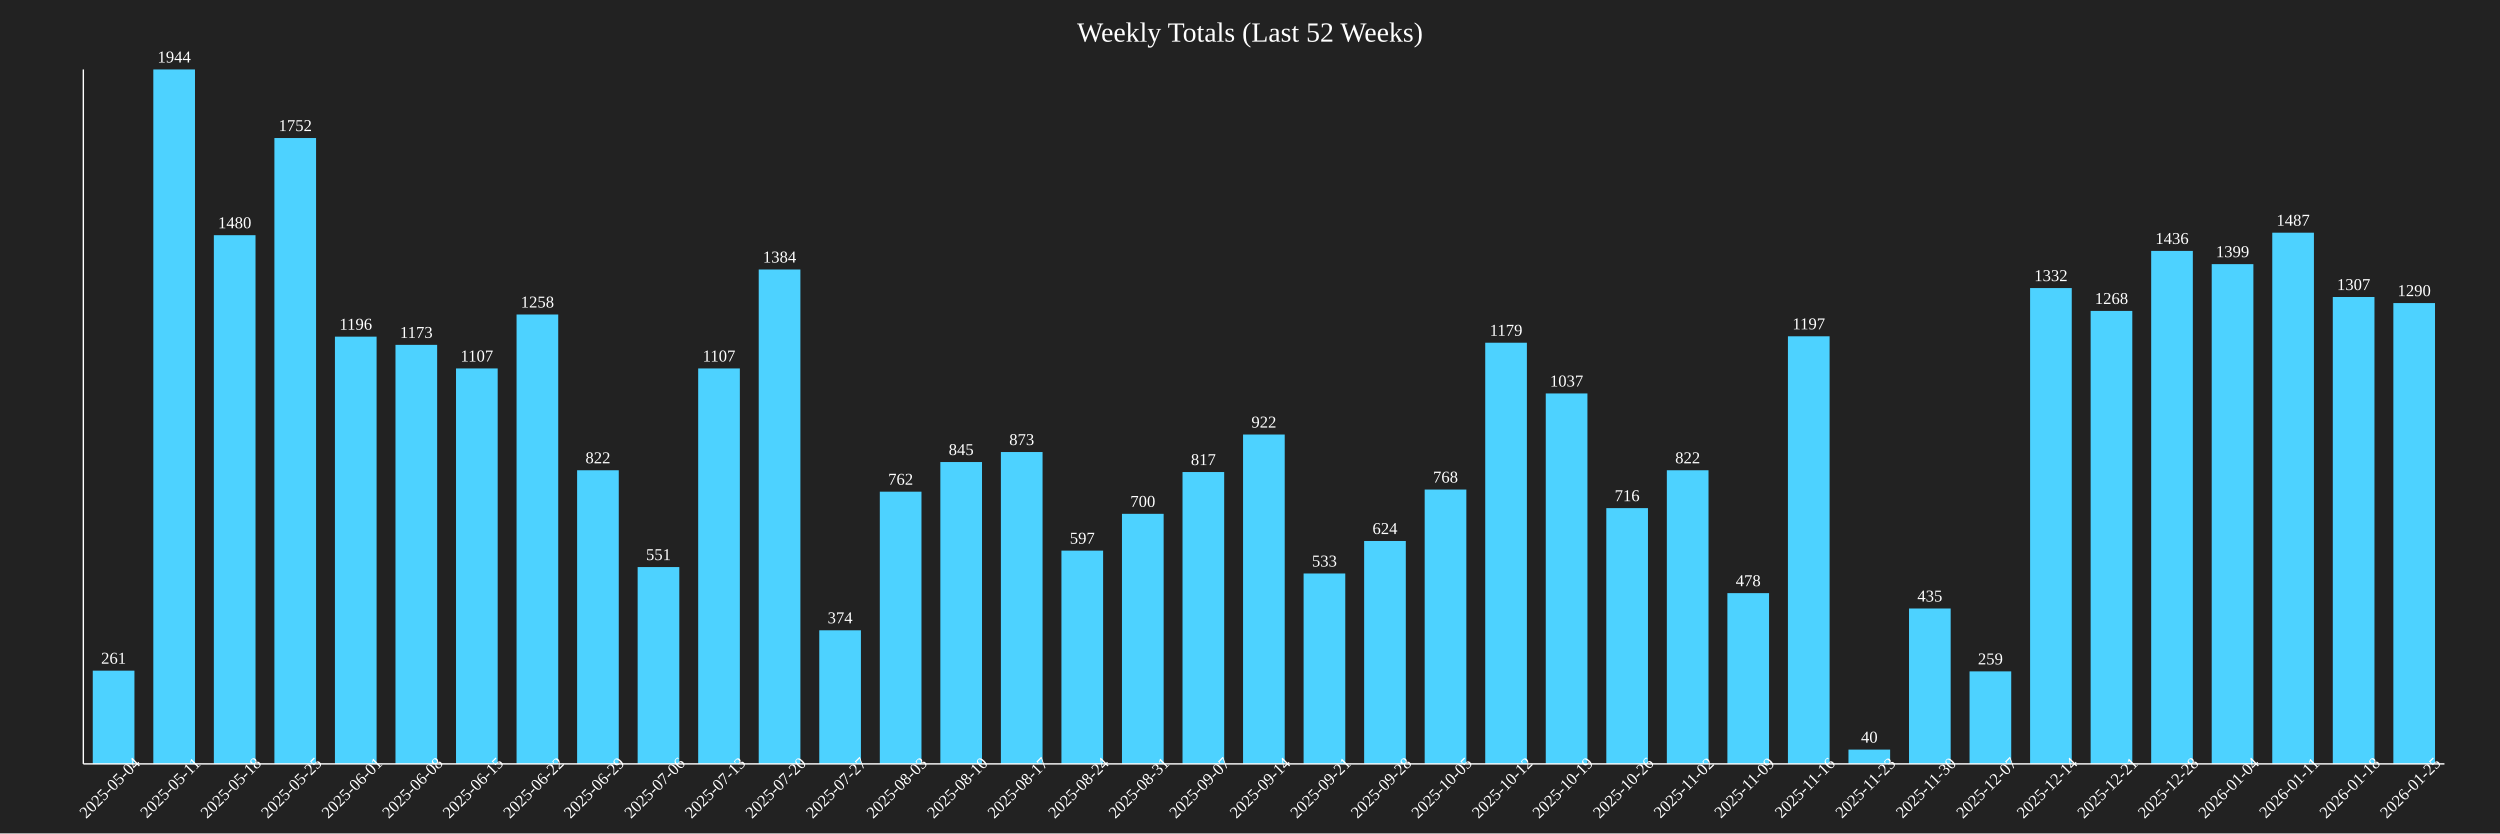
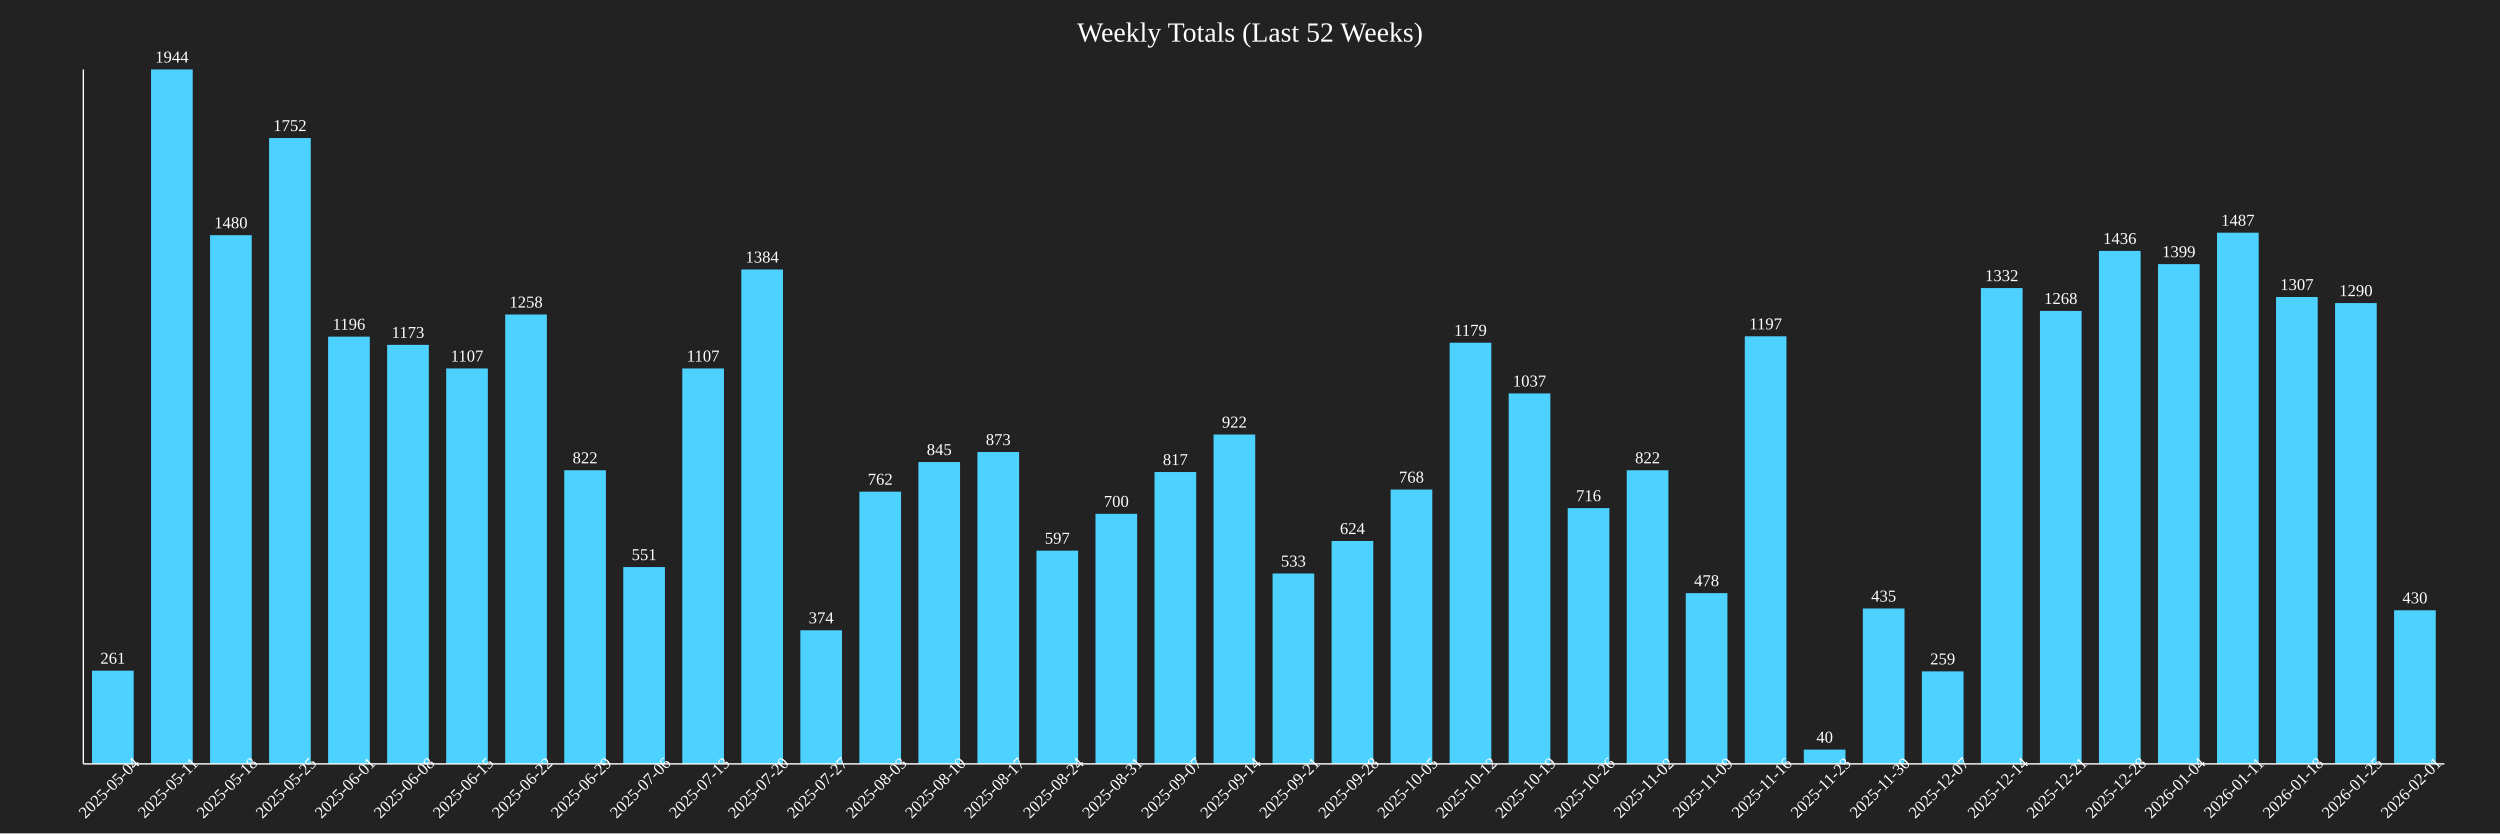
<svg xmlns="http://www.w3.org/2000/svg" baseProfile="full" height="600" version="1.1" width="1800">
  <defs />
  <rect fill="#222222" height="100%" width="100%" x="0" y="0" />
  <text fill="white" font-size="20" text-anchor="middle" x="900.0" y="30">Weekly Totals (Last 52 Weeks)</text>
-   <rect fill="#4DD2FF" height="67.13" width="30" x="66.795" y="482.87" />
-   <text fill="white" font-size="12" text-anchor="middle" x="81.795" y="477.87">261</text>
-   <text fill="white" font-size="12" text-anchor="middle" transform="rotate(-45,81.79487,570)" x="81.795" y="570">2025-05-04</text>
-   <rect fill="#4DD2FF" height="500.0" width="30" x="110.385" y="50.0" />
-   <text fill="white" font-size="12" text-anchor="middle" x="125.385" y="45.0">1944</text>
-   <text fill="white" font-size="12" text-anchor="middle" transform="rotate(-45,125.3846,570)" x="125.385" y="570">2025-05-11</text>
-   <rect fill="#4DD2FF" height="380.658" width="30" x="153.974" y="169.342" />
-   <text fill="white" font-size="12" text-anchor="middle" x="168.974" y="164.342">1480</text>
-   <text fill="white" font-size="12" text-anchor="middle" transform="rotate(-45,168.9744,570)" x="168.974" y="570">2025-05-18</text>
-   <rect fill="#4DD2FF" height="450.617" width="30" x="197.564" y="99.383" />
-   <text fill="white" font-size="12" text-anchor="middle" x="212.564" y="94.383">1752</text>
-   <text fill="white" font-size="12" text-anchor="middle" transform="rotate(-45,212.5641,570)" x="212.564" y="570">2025-05-25</text>
-   <rect fill="#4DD2FF" height="307.613" width="30" x="241.154" y="242.387" />
-   <text fill="white" font-size="12" text-anchor="middle" x="256.154" y="237.387">1196</text>
-   <text fill="white" font-size="12" text-anchor="middle" transform="rotate(-45,256.1538,570)" x="256.154" y="570">2025-06-01</text>
-   <rect fill="#4DD2FF" height="301.698" width="30" x="284.744" y="248.302" />
-   <text fill="white" font-size="12" text-anchor="middle" x="299.744" y="243.302">1173</text>
-   <text fill="white" font-size="12" text-anchor="middle" transform="rotate(-45,299.7436,570)" x="299.744" y="570">2025-06-08</text>
-   <rect fill="#4DD2FF" height="284.722" width="30" x="328.333" y="265.278" />
-   <text fill="white" font-size="12" text-anchor="middle" x="343.333" y="260.278">1107</text>
-   <text fill="white" font-size="12" text-anchor="middle" transform="rotate(-45,343.3333,570)" x="343.333" y="570">2025-06-15</text>
-   <rect fill="#4DD2FF" height="323.56" width="30" x="371.923" y="226.44" />
-   <text fill="white" font-size="12" text-anchor="middle" x="386.923" y="221.44">1258</text>
-   <text fill="white" font-size="12" text-anchor="middle" transform="rotate(-45,386.9231,570)" x="386.923" y="570">2025-06-22</text>
-   <rect fill="#4DD2FF" height="211.42" width="30" x="415.513" y="338.58" />
-   <text fill="white" font-size="12" text-anchor="middle" x="430.513" y="333.58">822</text>
-   <text fill="white" font-size="12" text-anchor="middle" transform="rotate(-45,430.5128,570)" x="430.513" y="570">2025-06-29</text>
-   <rect fill="#4DD2FF" height="141.718" width="30" x="459.103" y="408.282" />
-   <text fill="white" font-size="12" text-anchor="middle" x="474.103" y="403.282">551</text>
-   <text fill="white" font-size="12" text-anchor="middle" transform="rotate(-45,474.1026,570)" x="474.103" y="570">2025-07-06</text>
-   <rect fill="#4DD2FF" height="284.722" width="30" x="502.692" y="265.278" />
-   <text fill="white" font-size="12" text-anchor="middle" x="517.692" y="260.278">1107</text>
-   <text fill="white" font-size="12" text-anchor="middle" transform="rotate(-45,517.6923,570)" x="517.692" y="570">2025-07-13</text>
-   <rect fill="#4DD2FF" height="355.967" width="30" x="546.282" y="194.033" />
-   <text fill="white" font-size="12" text-anchor="middle" x="561.282" y="189.033">1384</text>
-   <text fill="white" font-size="12" text-anchor="middle" transform="rotate(-45,561.2821,570)" x="561.282" y="570">2025-07-20</text>
-   <rect fill="#4DD2FF" height="96.193" width="30" x="589.872" y="453.807" />
-   <text fill="white" font-size="12" text-anchor="middle" x="604.872" y="448.807">374</text>
-   <text fill="white" font-size="12" text-anchor="middle" transform="rotate(-45,604.8718,570)" x="604.872" y="570">2025-07-27</text>
-   <rect fill="#4DD2FF" height="195.988" width="30" x="633.462" y="354.012" />
-   <text fill="white" font-size="12" text-anchor="middle" x="648.462" y="349.012">762</text>
-   <text fill="white" font-size="12" text-anchor="middle" transform="rotate(-45,648.4615,570)" x="648.462" y="570">2025-08-03</text>
-   <rect fill="#4DD2FF" height="217.335" width="30" x="677.051" y="332.665" />
-   <text fill="white" font-size="12" text-anchor="middle" x="692.051" y="327.665">845</text>
-   <text fill="white" font-size="12" text-anchor="middle" transform="rotate(-45,692.0513,570)" x="692.051" y="570">2025-08-10</text>
-   <rect fill="#4DD2FF" height="224.537" width="30" x="720.641" y="325.463" />
-   <text fill="white" font-size="12" text-anchor="middle" x="735.641" y="320.463">873</text>
-   <text fill="white" font-size="12" text-anchor="middle" transform="rotate(-45,735.641,570)" x="735.641" y="570">2025-08-17</text>
-   <rect fill="#4DD2FF" height="153.549" width="30" x="764.231" y="396.451" />
-   <text fill="white" font-size="12" text-anchor="middle" x="779.231" y="391.451">597</text>
-   <text fill="white" font-size="12" text-anchor="middle" transform="rotate(-45,779.2308,570)" x="779.231" y="570">2025-08-24</text>
-   <rect fill="#4DD2FF" height="180.041" width="30" x="807.821" y="369.959" />
-   <text fill="white" font-size="12" text-anchor="middle" x="822.821" y="364.959">700</text>
-   <text fill="white" font-size="12" text-anchor="middle" transform="rotate(-45,822.8205,570)" x="822.821" y="570">2025-08-31</text>
-   <rect fill="#4DD2FF" height="210.134" width="30" x="851.41" y="339.866" />
-   <text fill="white" font-size="12" text-anchor="middle" x="866.41" y="334.866">817</text>
-   <text fill="white" font-size="12" text-anchor="middle" transform="rotate(-45,866.4103,570)" x="866.41" y="570">2025-09-07</text>
-   <rect fill="#4DD2FF" height="237.14" width="30" x="895.0" y="312.86" />
-   <text fill="white" font-size="12" text-anchor="middle" x="910.0" y="307.86">922</text>
-   <text fill="white" font-size="12" text-anchor="middle" transform="rotate(-45,910.0,570)" x="910.0" y="570">2025-09-14</text>
-   <rect fill="#4DD2FF" height="137.088" width="30" x="938.59" y="412.912" />
-   <text fill="white" font-size="12" text-anchor="middle" x="953.59" y="407.912">533</text>
-   <text fill="white" font-size="12" text-anchor="middle" transform="rotate(-45,953.5897,570)" x="953.59" y="570">2025-09-21</text>
-   <rect fill="#4DD2FF" height="160.494" width="30" x="982.179" y="389.506" />
-   <text fill="white" font-size="12" text-anchor="middle" x="997.179" y="384.506">624</text>
-   <text fill="white" font-size="12" text-anchor="middle" transform="rotate(-45,997.1795,570)" x="997.179" y="570">2025-09-28</text>
-   <rect fill="#4DD2FF" height="197.531" width="30" x="1025.769" y="352.469" />
-   <text fill="white" font-size="12" text-anchor="middle" x="1040.769" y="347.469">768</text>
-   <text fill="white" font-size="12" text-anchor="middle" transform="rotate(-45,1040.769,570)" x="1040.769" y="570">2025-10-05</text>
-   <rect fill="#4DD2FF" height="303.241" width="30" x="1069.359" y="246.759" />
-   <text fill="white" font-size="12" text-anchor="middle" x="1084.359" y="241.759">1179</text>
-   <text fill="white" font-size="12" text-anchor="middle" transform="rotate(-45,1084.359,570)" x="1084.359" y="570">2025-10-12</text>
-   <rect fill="#4DD2FF" height="266.718" width="30" x="1112.949" y="283.282" />
-   <text fill="white" font-size="12" text-anchor="middle" x="1127.949" y="278.282">1037</text>
-   <text fill="white" font-size="12" text-anchor="middle" transform="rotate(-45,1127.949,570)" x="1127.949" y="570">2025-10-19</text>
-   <rect fill="#4DD2FF" height="184.156" width="30" x="1156.538" y="365.844" />
-   <text fill="white" font-size="12" text-anchor="middle" x="1171.538" y="360.844">716</text>
-   <text fill="white" font-size="12" text-anchor="middle" transform="rotate(-45,1171.538,570)" x="1171.538" y="570">2025-10-26</text>
-   <rect fill="#4DD2FF" height="211.42" width="30" x="1200.128" y="338.58" />
-   <text fill="white" font-size="12" text-anchor="middle" x="1215.128" y="333.58">822</text>
-   <text fill="white" font-size="12" text-anchor="middle" transform="rotate(-45,1215.128,570)" x="1215.128" y="570">2025-11-02</text>
-   <rect fill="#4DD2FF" height="122.942" width="30" x="1243.718" y="427.058" />
-   <text fill="white" font-size="12" text-anchor="middle" x="1258.718" y="422.058">478</text>
-   <text fill="white" font-size="12" text-anchor="middle" transform="rotate(-45,1258.718,570)" x="1258.718" y="570">2025-11-09</text>
-   <rect fill="#4DD2FF" height="307.87" width="30" x="1287.308" y="242.13" />
-   <text fill="white" font-size="12" text-anchor="middle" x="1302.308" y="237.13">1197</text>
-   <text fill="white" font-size="12" text-anchor="middle" transform="rotate(-45,1302.308,570)" x="1302.308" y="570">2025-11-16</text>
-   <rect fill="#4DD2FF" height="10.288" width="30" x="1330.897" y="539.712" />
-   <text fill="white" font-size="12" text-anchor="middle" x="1345.897" y="534.712">40</text>
-   <text fill="white" font-size="12" text-anchor="middle" transform="rotate(-45,1345.897,570)" x="1345.897" y="570">2025-11-23</text>
-   <rect fill="#4DD2FF" height="111.883" width="30" x="1374.487" y="438.117" />
-   <text fill="white" font-size="12" text-anchor="middle" x="1389.487" y="433.117">435</text>
-   <text fill="white" font-size="12" text-anchor="middle" transform="rotate(-45,1389.487,570)" x="1389.487" y="570">2025-11-30</text>
-   <rect fill="#4DD2FF" height="66.615" width="30" x="1418.077" y="483.385" />
-   <text fill="white" font-size="12" text-anchor="middle" x="1433.077" y="478.385">259</text>
-   <text fill="white" font-size="12" text-anchor="middle" transform="rotate(-45,1433.077,570)" x="1433.077" y="570">2025-12-07</text>
-   <rect fill="#4DD2FF" height="342.593" width="30" x="1461.667" y="207.407" />
-   <text fill="white" font-size="12" text-anchor="middle" x="1476.667" y="202.407">1332</text>
-   <text fill="white" font-size="12" text-anchor="middle" transform="rotate(-45,1476.667,570)" x="1476.667" y="570">2025-12-14</text>
-   <rect fill="#4DD2FF" height="326.132" width="30" x="1505.256" y="223.868" />
-   <text fill="white" font-size="12" text-anchor="middle" x="1520.256" y="218.868">1268</text>
-   <text fill="white" font-size="12" text-anchor="middle" transform="rotate(-45,1520.256,570)" x="1520.256" y="570">2025-12-21</text>
-   <rect fill="#4DD2FF" height="369.342" width="30" x="1548.846" y="180.658" />
-   <text fill="white" font-size="12" text-anchor="middle" x="1563.846" y="175.658">1436</text>
-   <text fill="white" font-size="12" text-anchor="middle" transform="rotate(-45,1563.846,570)" x="1563.846" y="570">2025-12-28</text>
-   <rect fill="#4DD2FF" height="359.825" width="30" x="1592.436" y="190.175" />
-   <text fill="white" font-size="12" text-anchor="middle" x="1607.436" y="185.175">1399</text>
-   <text fill="white" font-size="12" text-anchor="middle" transform="rotate(-45,1607.436,570)" x="1607.436" y="570">2026-01-04</text>
-   <rect fill="#4DD2FF" height="382.459" width="30" x="1636.026" y="167.541" />
-   <text fill="white" font-size="12" text-anchor="middle" x="1651.026" y="162.541">1487</text>
-   <text fill="white" font-size="12" text-anchor="middle" transform="rotate(-45,1651.026,570)" x="1651.026" y="570">2026-01-11</text>
-   <rect fill="#4DD2FF" height="336.163" width="30" x="1679.615" y="213.837" />
-   <text fill="white" font-size="12" text-anchor="middle" x="1694.615" y="208.837">1307</text>
-   <text fill="white" font-size="12" text-anchor="middle" transform="rotate(-45,1694.615,570)" x="1694.615" y="570">2026-01-18</text>
-   <rect fill="#4DD2FF" height="331.79" width="30" x="1723.205" y="218.21" />
-   <text fill="white" font-size="12" text-anchor="middle" x="1738.205" y="213.21">1290</text>
-   <text fill="white" font-size="12" text-anchor="middle" transform="rotate(-45,1738.205,570)" x="1738.205" y="570">2026-01-25</text>
+   <rect fill="#4DD2FF" height="67.13" width="30" x="66.25" y="482.87" />
+   <text fill="white" font-size="12" text-anchor="middle" x="81.25" y="477.87">261</text>
+   <text fill="white" font-size="12" text-anchor="middle" transform="rotate(-45,81.25,570)" x="81.25" y="570">2025-05-04</text>
+   <rect fill="#4DD2FF" height="500.0" width="30" x="108.75" y="50.0" />
+   <text fill="white" font-size="12" text-anchor="middle" x="123.75" y="45.0">1944</text>
+   <text fill="white" font-size="12" text-anchor="middle" transform="rotate(-45,123.75,570)" x="123.75" y="570">2025-05-11</text>
+   <rect fill="#4DD2FF" height="380.658" width="30" x="151.25" y="169.342" />
+   <text fill="white" font-size="12" text-anchor="middle" x="166.25" y="164.342">1480</text>
+   <text fill="white" font-size="12" text-anchor="middle" transform="rotate(-45,166.25,570)" x="166.25" y="570">2025-05-18</text>
+   <rect fill="#4DD2FF" height="450.617" width="30" x="193.75" y="99.383" />
+   <text fill="white" font-size="12" text-anchor="middle" x="208.75" y="94.383">1752</text>
+   <text fill="white" font-size="12" text-anchor="middle" transform="rotate(-45,208.75,570)" x="208.75" y="570">2025-05-25</text>
+   <rect fill="#4DD2FF" height="307.613" width="30" x="236.25" y="242.387" />
+   <text fill="white" font-size="12" text-anchor="middle" x="251.25" y="237.387">1196</text>
+   <text fill="white" font-size="12" text-anchor="middle" transform="rotate(-45,251.25,570)" x="251.25" y="570">2025-06-01</text>
+   <rect fill="#4DD2FF" height="301.698" width="30" x="278.75" y="248.302" />
+   <text fill="white" font-size="12" text-anchor="middle" x="293.75" y="243.302">1173</text>
+   <text fill="white" font-size="12" text-anchor="middle" transform="rotate(-45,293.75,570)" x="293.75" y="570">2025-06-08</text>
+   <rect fill="#4DD2FF" height="284.722" width="30" x="321.25" y="265.278" />
+   <text fill="white" font-size="12" text-anchor="middle" x="336.25" y="260.278">1107</text>
+   <text fill="white" font-size="12" text-anchor="middle" transform="rotate(-45,336.25,570)" x="336.25" y="570">2025-06-15</text>
+   <rect fill="#4DD2FF" height="323.56" width="30" x="363.75" y="226.44" />
+   <text fill="white" font-size="12" text-anchor="middle" x="378.75" y="221.44">1258</text>
+   <text fill="white" font-size="12" text-anchor="middle" transform="rotate(-45,378.75,570)" x="378.75" y="570">2025-06-22</text>
+   <rect fill="#4DD2FF" height="211.42" width="30" x="406.25" y="338.58" />
+   <text fill="white" font-size="12" text-anchor="middle" x="421.25" y="333.58">822</text>
+   <text fill="white" font-size="12" text-anchor="middle" transform="rotate(-45,421.25,570)" x="421.25" y="570">2025-06-29</text>
+   <rect fill="#4DD2FF" height="141.718" width="30" x="448.75" y="408.282" />
+   <text fill="white" font-size="12" text-anchor="middle" x="463.75" y="403.282">551</text>
+   <text fill="white" font-size="12" text-anchor="middle" transform="rotate(-45,463.75,570)" x="463.75" y="570">2025-07-06</text>
+   <rect fill="#4DD2FF" height="284.722" width="30" x="491.25" y="265.278" />
+   <text fill="white" font-size="12" text-anchor="middle" x="506.25" y="260.278">1107</text>
+   <text fill="white" font-size="12" text-anchor="middle" transform="rotate(-45,506.25,570)" x="506.25" y="570">2025-07-13</text>
+   <rect fill="#4DD2FF" height="355.967" width="30" x="533.75" y="194.033" />
+   <text fill="white" font-size="12" text-anchor="middle" x="548.75" y="189.033">1384</text>
+   <text fill="white" font-size="12" text-anchor="middle" transform="rotate(-45,548.75,570)" x="548.75" y="570">2025-07-20</text>
+   <rect fill="#4DD2FF" height="96.193" width="30" x="576.25" y="453.807" />
+   <text fill="white" font-size="12" text-anchor="middle" x="591.25" y="448.807">374</text>
+   <text fill="white" font-size="12" text-anchor="middle" transform="rotate(-45,591.25,570)" x="591.25" y="570">2025-07-27</text>
+   <rect fill="#4DD2FF" height="195.988" width="30" x="618.75" y="354.012" />
+   <text fill="white" font-size="12" text-anchor="middle" x="633.75" y="349.012">762</text>
+   <text fill="white" font-size="12" text-anchor="middle" transform="rotate(-45,633.75,570)" x="633.75" y="570">2025-08-03</text>
+   <rect fill="#4DD2FF" height="217.335" width="30" x="661.25" y="332.665" />
+   <text fill="white" font-size="12" text-anchor="middle" x="676.25" y="327.665">845</text>
+   <text fill="white" font-size="12" text-anchor="middle" transform="rotate(-45,676.25,570)" x="676.25" y="570">2025-08-10</text>
+   <rect fill="#4DD2FF" height="224.537" width="30" x="703.75" y="325.463" />
+   <text fill="white" font-size="12" text-anchor="middle" x="718.75" y="320.463">873</text>
+   <text fill="white" font-size="12" text-anchor="middle" transform="rotate(-45,718.75,570)" x="718.75" y="570">2025-08-17</text>
+   <rect fill="#4DD2FF" height="153.549" width="30" x="746.25" y="396.451" />
+   <text fill="white" font-size="12" text-anchor="middle" x="761.25" y="391.451">597</text>
+   <text fill="white" font-size="12" text-anchor="middle" transform="rotate(-45,761.25,570)" x="761.25" y="570">2025-08-24</text>
+   <rect fill="#4DD2FF" height="180.041" width="30" x="788.75" y="369.959" />
+   <text fill="white" font-size="12" text-anchor="middle" x="803.75" y="364.959">700</text>
+   <text fill="white" font-size="12" text-anchor="middle" transform="rotate(-45,803.75,570)" x="803.75" y="570">2025-08-31</text>
+   <rect fill="#4DD2FF" height="210.134" width="30" x="831.25" y="339.866" />
+   <text fill="white" font-size="12" text-anchor="middle" x="846.25" y="334.866">817</text>
+   <text fill="white" font-size="12" text-anchor="middle" transform="rotate(-45,846.25,570)" x="846.25" y="570">2025-09-07</text>
+   <rect fill="#4DD2FF" height="237.14" width="30" x="873.75" y="312.86" />
+   <text fill="white" font-size="12" text-anchor="middle" x="888.75" y="307.86">922</text>
+   <text fill="white" font-size="12" text-anchor="middle" transform="rotate(-45,888.75,570)" x="888.75" y="570">2025-09-14</text>
+   <rect fill="#4DD2FF" height="137.088" width="30" x="916.25" y="412.912" />
+   <text fill="white" font-size="12" text-anchor="middle" x="931.25" y="407.912">533</text>
+   <text fill="white" font-size="12" text-anchor="middle" transform="rotate(-45,931.25,570)" x="931.25" y="570">2025-09-21</text>
+   <rect fill="#4DD2FF" height="160.494" width="30" x="958.75" y="389.506" />
+   <text fill="white" font-size="12" text-anchor="middle" x="973.75" y="384.506">624</text>
+   <text fill="white" font-size="12" text-anchor="middle" transform="rotate(-45,973.75,570)" x="973.75" y="570">2025-09-28</text>
+   <rect fill="#4DD2FF" height="197.531" width="30" x="1001.25" y="352.469" />
+   <text fill="white" font-size="12" text-anchor="middle" x="1016.25" y="347.469">768</text>
+   <text fill="white" font-size="12" text-anchor="middle" transform="rotate(-45,1016.25,570)" x="1016.25" y="570">2025-10-05</text>
+   <rect fill="#4DD2FF" height="303.241" width="30" x="1043.75" y="246.759" />
+   <text fill="white" font-size="12" text-anchor="middle" x="1058.75" y="241.759">1179</text>
+   <text fill="white" font-size="12" text-anchor="middle" transform="rotate(-45,1058.75,570)" x="1058.75" y="570">2025-10-12</text>
+   <rect fill="#4DD2FF" height="266.718" width="30" x="1086.25" y="283.282" />
+   <text fill="white" font-size="12" text-anchor="middle" x="1101.25" y="278.282">1037</text>
+   <text fill="white" font-size="12" text-anchor="middle" transform="rotate(-45,1101.25,570)" x="1101.25" y="570">2025-10-19</text>
+   <rect fill="#4DD2FF" height="184.156" width="30" x="1128.75" y="365.844" />
+   <text fill="white" font-size="12" text-anchor="middle" x="1143.75" y="360.844">716</text>
+   <text fill="white" font-size="12" text-anchor="middle" transform="rotate(-45,1143.75,570)" x="1143.75" y="570">2025-10-26</text>
+   <rect fill="#4DD2FF" height="211.42" width="30" x="1171.25" y="338.58" />
+   <text fill="white" font-size="12" text-anchor="middle" x="1186.25" y="333.58">822</text>
+   <text fill="white" font-size="12" text-anchor="middle" transform="rotate(-45,1186.25,570)" x="1186.25" y="570">2025-11-02</text>
+   <rect fill="#4DD2FF" height="122.942" width="30" x="1213.75" y="427.058" />
+   <text fill="white" font-size="12" text-anchor="middle" x="1228.75" y="422.058">478</text>
+   <text fill="white" font-size="12" text-anchor="middle" transform="rotate(-45,1228.75,570)" x="1228.75" y="570">2025-11-09</text>
+   <rect fill="#4DD2FF" height="307.87" width="30" x="1256.25" y="242.13" />
+   <text fill="white" font-size="12" text-anchor="middle" x="1271.25" y="237.13">1197</text>
+   <text fill="white" font-size="12" text-anchor="middle" transform="rotate(-45,1271.25,570)" x="1271.25" y="570">2025-11-16</text>
+   <rect fill="#4DD2FF" height="10.288" width="30" x="1298.75" y="539.712" />
+   <text fill="white" font-size="12" text-anchor="middle" x="1313.75" y="534.712">40</text>
+   <text fill="white" font-size="12" text-anchor="middle" transform="rotate(-45,1313.75,570)" x="1313.75" y="570">2025-11-23</text>
+   <rect fill="#4DD2FF" height="111.883" width="30" x="1341.25" y="438.117" />
+   <text fill="white" font-size="12" text-anchor="middle" x="1356.25" y="433.117">435</text>
+   <text fill="white" font-size="12" text-anchor="middle" transform="rotate(-45,1356.25,570)" x="1356.25" y="570">2025-11-30</text>
+   <rect fill="#4DD2FF" height="66.615" width="30" x="1383.75" y="483.385" />
+   <text fill="white" font-size="12" text-anchor="middle" x="1398.75" y="478.385">259</text>
+   <text fill="white" font-size="12" text-anchor="middle" transform="rotate(-45,1398.75,570)" x="1398.75" y="570">2025-12-07</text>
+   <rect fill="#4DD2FF" height="342.593" width="30" x="1426.25" y="207.407" />
+   <text fill="white" font-size="12" text-anchor="middle" x="1441.25" y="202.407">1332</text>
+   <text fill="white" font-size="12" text-anchor="middle" transform="rotate(-45,1441.25,570)" x="1441.25" y="570">2025-12-14</text>
+   <rect fill="#4DD2FF" height="326.132" width="30" x="1468.75" y="223.868" />
+   <text fill="white" font-size="12" text-anchor="middle" x="1483.75" y="218.868">1268</text>
+   <text fill="white" font-size="12" text-anchor="middle" transform="rotate(-45,1483.75,570)" x="1483.75" y="570">2025-12-21</text>
+   <rect fill="#4DD2FF" height="369.342" width="30" x="1511.25" y="180.658" />
+   <text fill="white" font-size="12" text-anchor="middle" x="1526.25" y="175.658">1436</text>
+   <text fill="white" font-size="12" text-anchor="middle" transform="rotate(-45,1526.25,570)" x="1526.25" y="570">2025-12-28</text>
+   <rect fill="#4DD2FF" height="359.825" width="30" x="1553.75" y="190.175" />
+   <text fill="white" font-size="12" text-anchor="middle" x="1568.75" y="185.175">1399</text>
+   <text fill="white" font-size="12" text-anchor="middle" transform="rotate(-45,1568.75,570)" x="1568.75" y="570">2026-01-04</text>
+   <rect fill="#4DD2FF" height="382.459" width="30" x="1596.25" y="167.541" />
+   <text fill="white" font-size="12" text-anchor="middle" x="1611.25" y="162.541">1487</text>
+   <text fill="white" font-size="12" text-anchor="middle" transform="rotate(-45,1611.25,570)" x="1611.25" y="570">2026-01-11</text>
+   <rect fill="#4DD2FF" height="336.163" width="30" x="1638.75" y="213.837" />
+   <text fill="white" font-size="12" text-anchor="middle" x="1653.75" y="208.837">1307</text>
+   <text fill="white" font-size="12" text-anchor="middle" transform="rotate(-45,1653.75,570)" x="1653.75" y="570">2026-01-18</text>
+   <rect fill="#4DD2FF" height="331.79" width="30" x="1681.25" y="218.21" />
+   <text fill="white" font-size="12" text-anchor="middle" x="1696.25" y="213.21">1290</text>
+   <text fill="white" font-size="12" text-anchor="middle" transform="rotate(-45,1696.25,570)" x="1696.25" y="570">2026-01-25</text>
+   <rect fill="#4DD2FF" height="110.597" width="30" x="1723.75" y="439.403" />
+   <text fill="white" font-size="12" text-anchor="middle" x="1738.75" y="434.403">430</text>
+   <text fill="white" font-size="12" text-anchor="middle" transform="rotate(-45,1738.75,570)" x="1738.75" y="570">2026-02-01</text>
  <line stroke="white" x1="60" x2="60" y1="50" y2="550" />
  <line stroke="white" x1="60" x2="1760" y1="550" y2="550" />
</svg>
